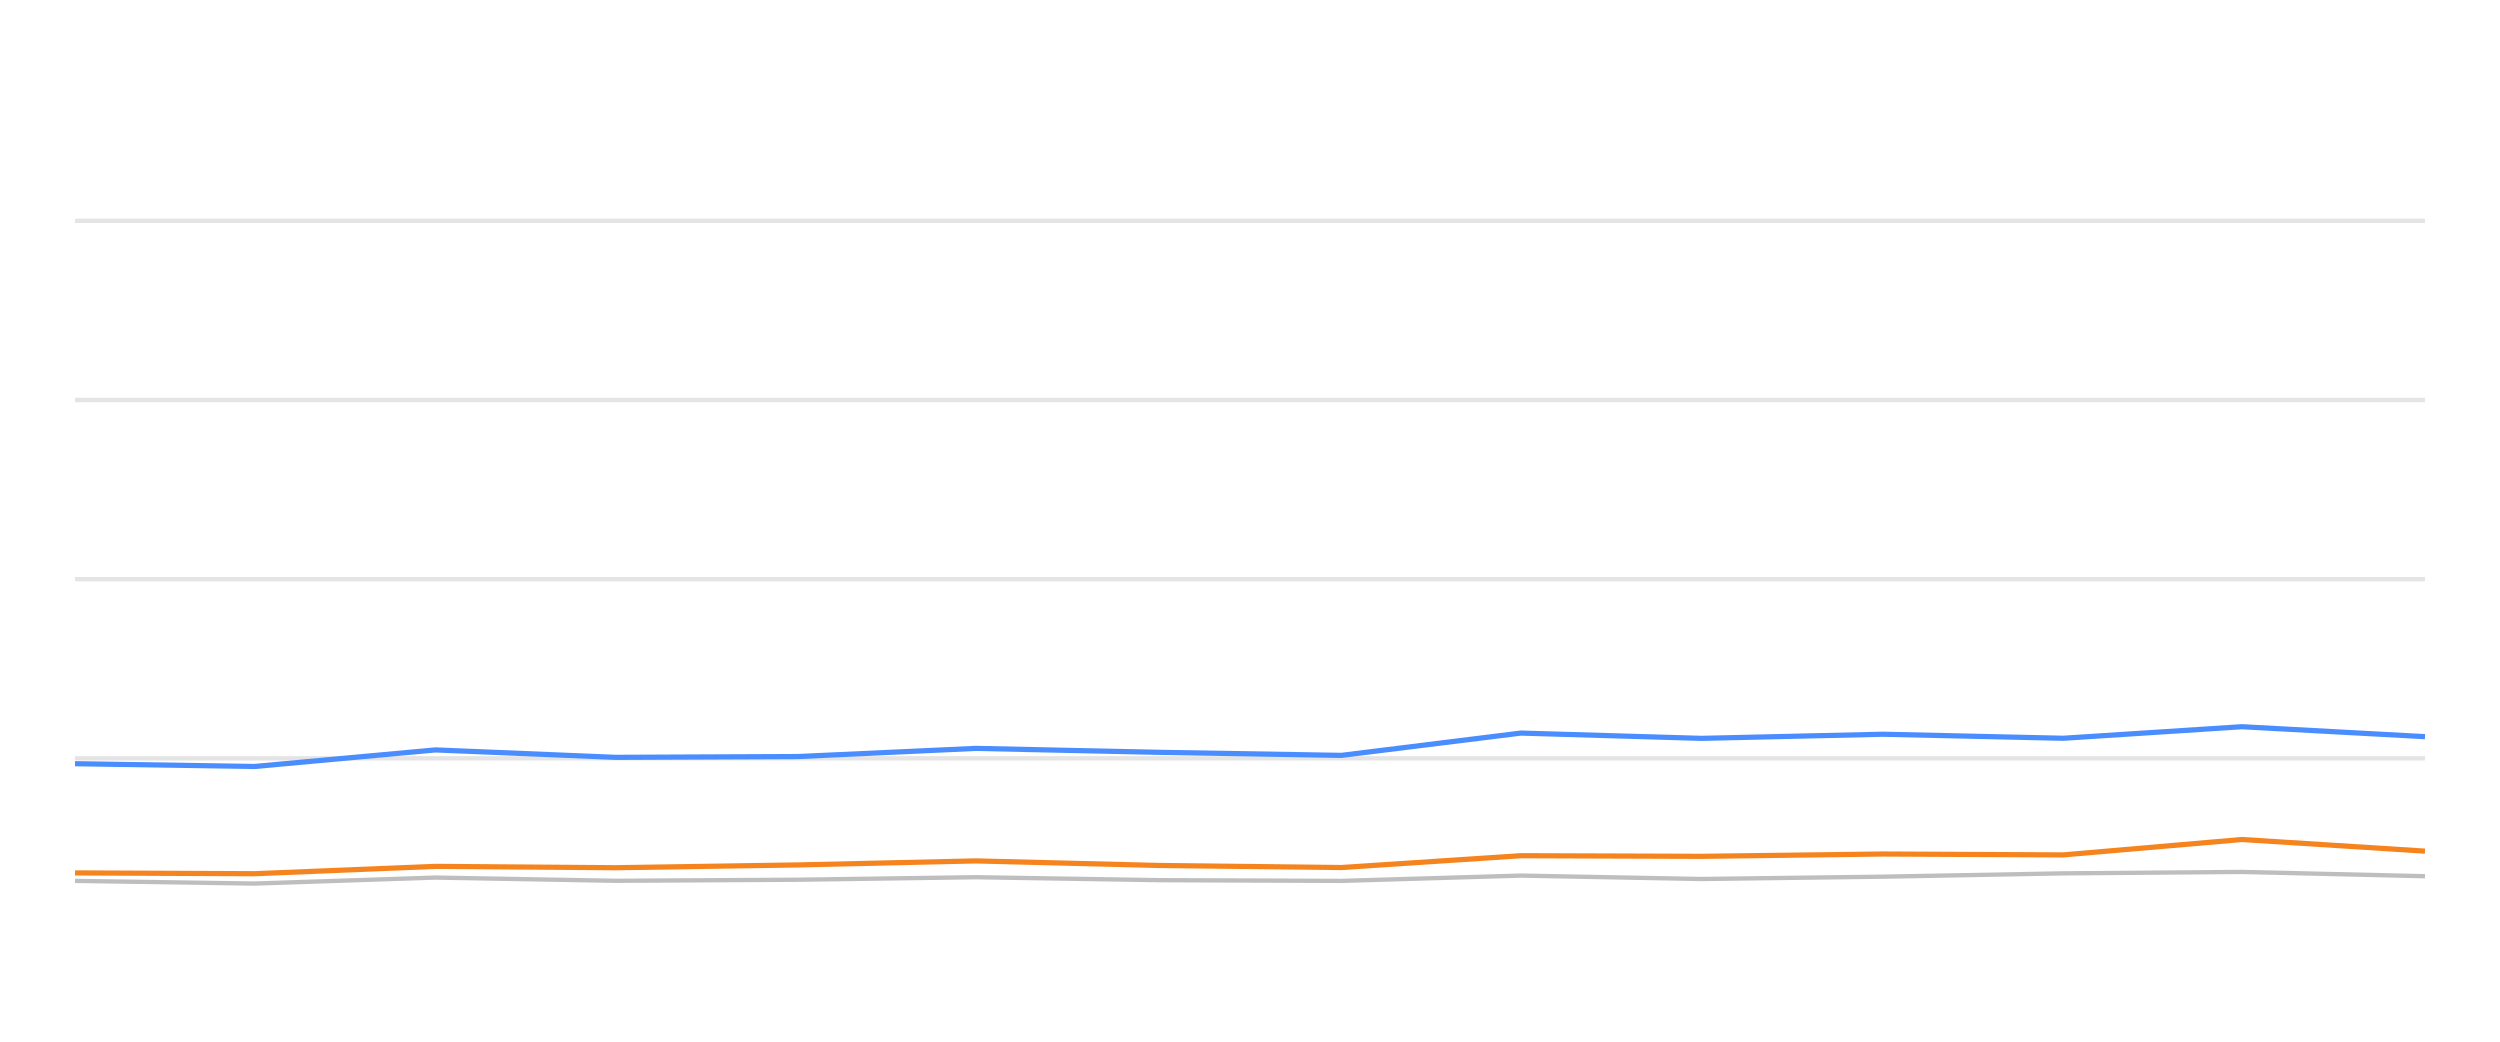
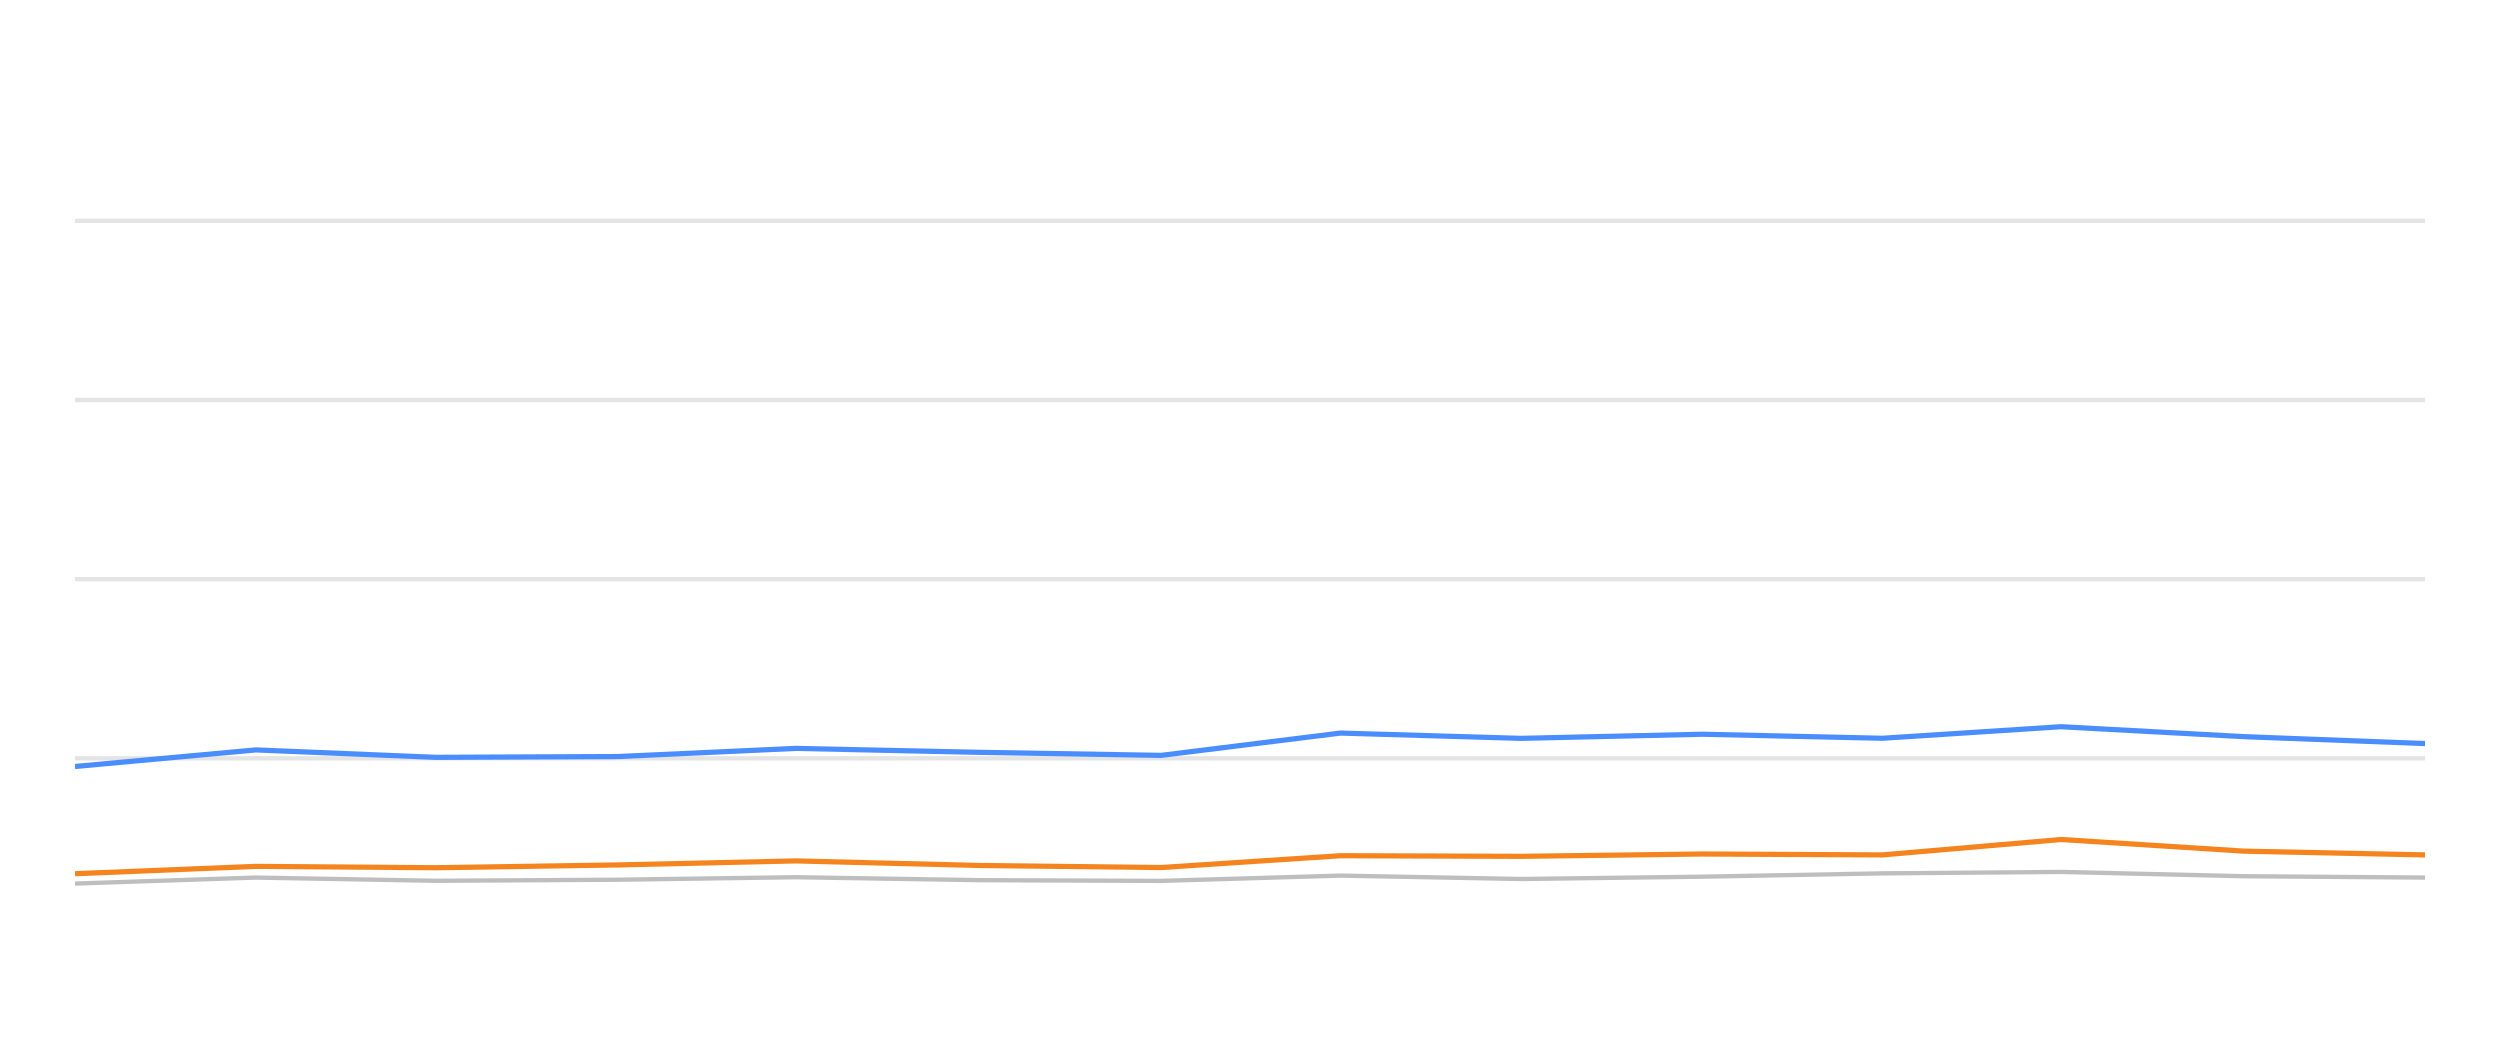
<svg xmlns="http://www.w3.org/2000/svg" width="288pt" height="120pt" viewBox="0 0 288 120" version="1.1">
  <defs>
    <style type="text/css">*{stroke-linejoin: round; stroke-linecap: butt}</style>
  </defs>
  <g id="figure_1">
    <g id="patch_1">
      <path d="M 0 120  L 288 120  L 288 0  L 0 0  L 0 120  z " style="fill: none; opacity: 0" />
    </g>
    <g id="axes_1">
      <g id="patch_2">
        <path d="M 8.64 108  L 279.36 108  L 279.36 4.8  L 8.64 4.8  L 8.64 108  z " style="fill: none" />
      </g>
      <g id="matplotlib.axis_1" />
      <g id="matplotlib.axis_2" />
      <g id="line2d_1">
-         <path d="M 8.64 87.36  L 279.36 87.36  " clip-path="url(#pf515f27666)" style="fill: none; stroke: #b2b2b2; stroke-opacity: 0.35; stroke-width: 0.5; stroke-linecap: square" />
+         <path d="M 8.64 87.36  L 279.36 87.36  " clip-path="url(#pd6955b8dc0)" style="fill: none; stroke: #b2b2b2; stroke-opacity: 0.35; stroke-width: 0.5; stroke-linecap: square" />
      </g>
      <g id="line2d_2">
-         <path d="M 8.64 66.72  L 279.36 66.72  " clip-path="url(#pf515f27666)" style="fill: none; stroke: #b2b2b2; stroke-opacity: 0.35; stroke-width: 0.5; stroke-linecap: square" />
+         <path d="M 8.64 66.72  L 279.36 66.72  " clip-path="url(#pd6955b8dc0)" style="fill: none; stroke: #b2b2b2; stroke-opacity: 0.35; stroke-width: 0.5; stroke-linecap: square" />
      </g>
      <g id="line2d_3">
-         <path d="M 8.64 46.08  L 279.36 46.08  " clip-path="url(#pf515f27666)" style="fill: none; stroke: #b2b2b2; stroke-opacity: 0.35; stroke-width: 0.5; stroke-linecap: square" />
+         <path d="M 8.64 46.08  L 279.36 46.08  " clip-path="url(#pd6955b8dc0)" style="fill: none; stroke: #b2b2b2; stroke-opacity: 0.35; stroke-width: 0.5; stroke-linecap: square" />
      </g>
      <g id="line2d_4">
-         <path d="M 8.64 25.44  L 279.36 25.44  " clip-path="url(#pf515f27666)" style="fill: none; stroke: #b2b2b2; stroke-opacity: 0.35; stroke-width: 0.5; stroke-linecap: square" />
+         <path d="M 8.64 25.44  L 279.36 25.44  " clip-path="url(#pd6955b8dc0)" style="fill: none; stroke: #b2b2b2; stroke-opacity: 0.35; stroke-width: 0.5; stroke-linecap: square" />
      </g>
      <g id="line2d_5">
-         <path d="M 8.64 101.478  L 29.32 101.787  L 50.169 101.096  L 70.911 101.467  L 91.918 101.344  L 112.415 101.055  L 133.603 101.395  L 154.525 101.478  L 175.208 100.869  L 196.007 101.261  L 216.912 100.993  L 237.685 100.611  L 258.27 100.446  L 279.36 100.941  " clip-path="url(#pf515f27666)" style="fill: none; stroke: #bebebe; stroke-width: 0.5; stroke-linecap: round" />
+         <path d="M 8.64 101.787  L 29.474 101.096  L 50.203 101.467  L 71.195 101.344  L 91.678 101.055  L 112.851 101.395  L 133.759 101.478  L 154.427 100.869  L 175.212 101.261  L 196.103 100.993  L 216.861 100.611  L 237.432 100.446  L 258.508 100.941  L 279.36 101.096  " clip-path="url(#pd6955b8dc0)" style="fill: none; stroke: #bebebe; stroke-width: 0.5; stroke-linecap: round" />
      </g>
      <g id="line2d_6">
-         <path d="M 8.64 87.979  L 29.32 88.299  L 50.169 86.39  L 70.911 87.246  L 91.918 87.154  L 112.415 86.214  L 133.603 86.669  L 154.525 87.019  L 175.208 84.45  L 196.007 85.059  L 216.912 84.584  L 237.685 85.048  L 258.27 83.717  L 279.36 84.863  " clip-path="url(#pf515f27666)" style="fill: none; stroke: #4a8dff; stroke-width: 0.6" />
+         <path d="M 8.64 88.299  L 29.474 86.39  L 50.203 87.246  L 71.195 87.154  L 91.678 86.214  L 112.851 86.669  L 133.759 87.019  L 154.427 84.45  L 175.212 85.059  L 196.103 84.584  L 216.861 85.048  L 237.432 83.717  L 258.508 84.863  L 279.36 85.657  " clip-path="url(#pd6955b8dc0)" style="fill: none; stroke: #4a8dff; stroke-width: 0.6" />
      </g>
      <g id="line2d_7">
-         <path d="M 8.64 100.559  L 29.32 100.652  L 50.169 99.806  L 70.911 99.961  L 91.918 99.641  L 112.415 99.176  L 133.603 99.703  L 154.525 99.94  L 175.208 98.578  L 196.007 98.65  L 216.912 98.382  L 237.685 98.485  L 258.27 96.71  L 279.36 98.052  " clip-path="url(#pf515f27666)" style="fill: none; stroke: #f5841e; stroke-width: 0.6" />
+         <path d="M 8.64 100.652  L 29.474 99.806  L 50.203 99.961  L 71.195 99.641  L 91.678 99.176  L 112.851 99.703  L 133.759 99.94  L 154.427 98.578  L 175.212 98.65  L 196.103 98.382  L 216.861 98.485  L 237.432 96.71  L 258.508 98.052  L 279.36 98.485  " clip-path="url(#pd6955b8dc0)" style="fill: none; stroke: #f5841e; stroke-width: 0.6" />
      </g>
    </g>
  </g>
  <defs>
-     <clipPath id="pf515f27666">
+     <clipPath id="pd6955b8dc0">
      <rect x="8.64" y="4.8" width="270.72" height="103.2" />
    </clipPath>
  </defs>
</svg>
